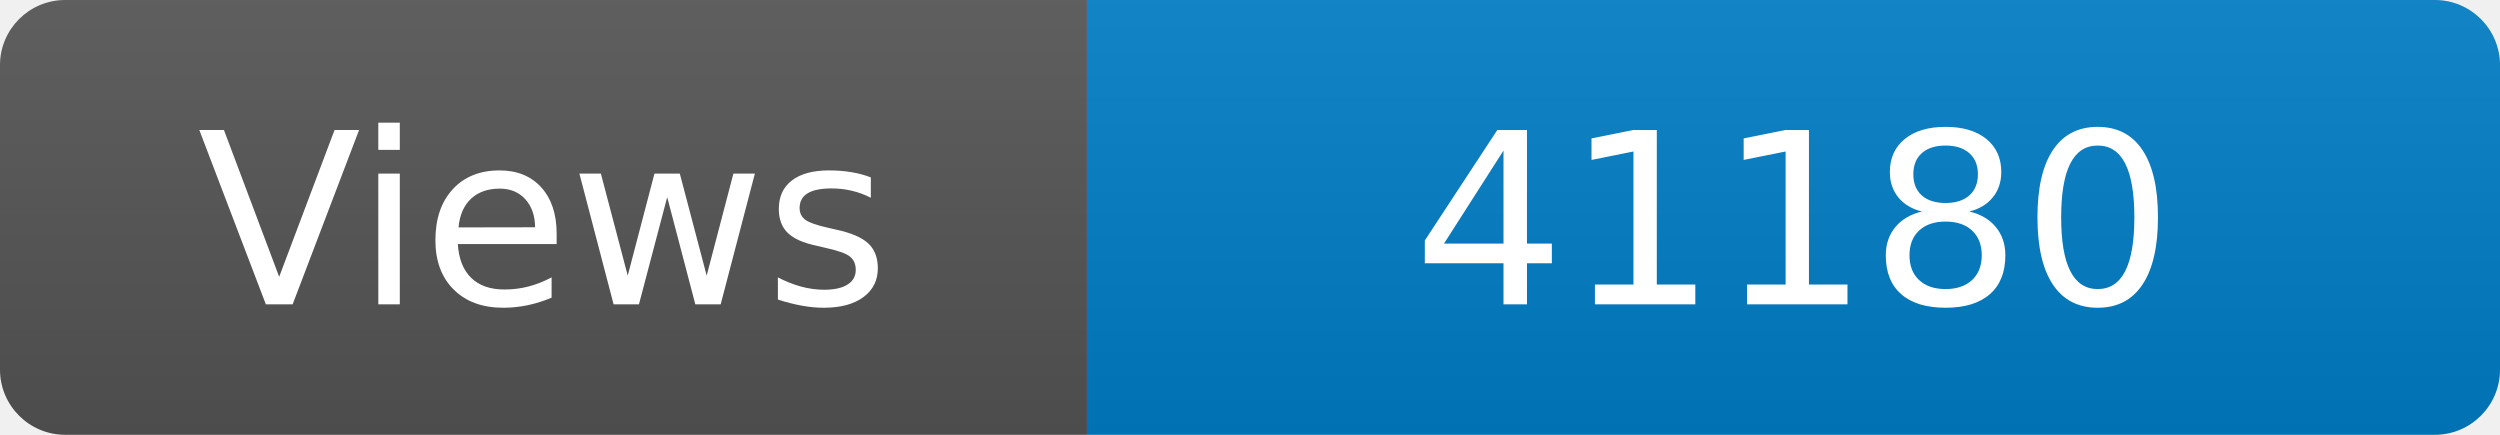
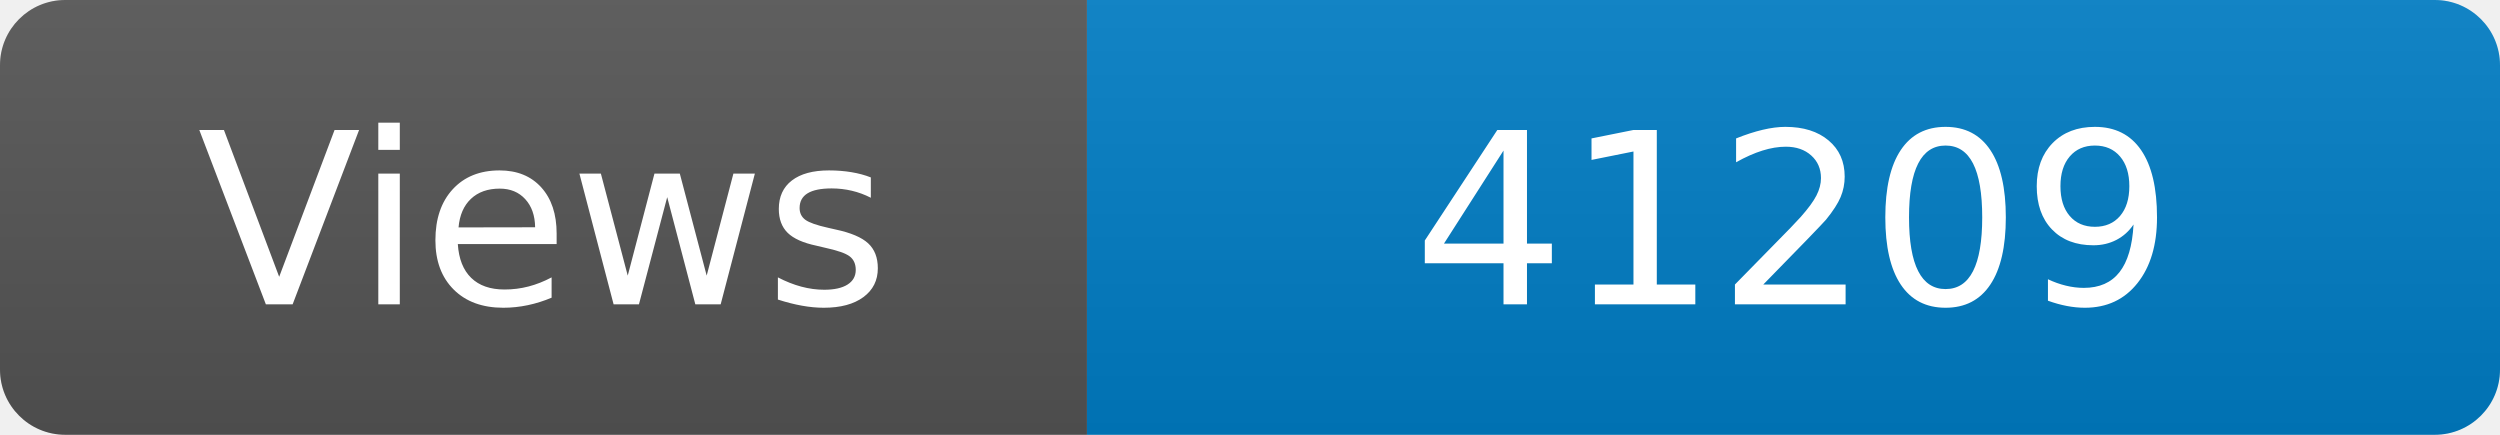
<svg xmlns="http://www.w3.org/2000/svg" width="115" height="20" role="img" aria-label="Maintained?: yes">
  <linearGradient id="s" x2="0" y2="100%">
    <stop offset="0" stop-color="#bbb" stop-opacity=".1" />
    <stop offset="1" stop-opacity=".1" />
  </linearGradient>
  <clipPath id="r">
    <rect width="115" height="20" rx="3" fill="#fff" />
  </clipPath>
  <g clip-path="url(#r)">
    <rect width="50" height="20" fill="#555" />
    <rect x="50" width="160" height="20" fill="#007ec6" />
    <rect width="115" height="20" fill="url(#s)" />
  </g>
  <g fill="#fff" text-anchor="middle" font-family="Verdana,Geneva,DejaVu Sans,sans-serif" font-size="110">
    <text x="250" y="140" transform="scale(.1)" fill="#fff">Views</text>
-     <text x="825" y="140" transform="scale(.1)" fill="#fff">41180</text>
+     <text x="825" y="140" transform="scale(.1)" fill="#fff">41209</text>
  </g>
</svg>
